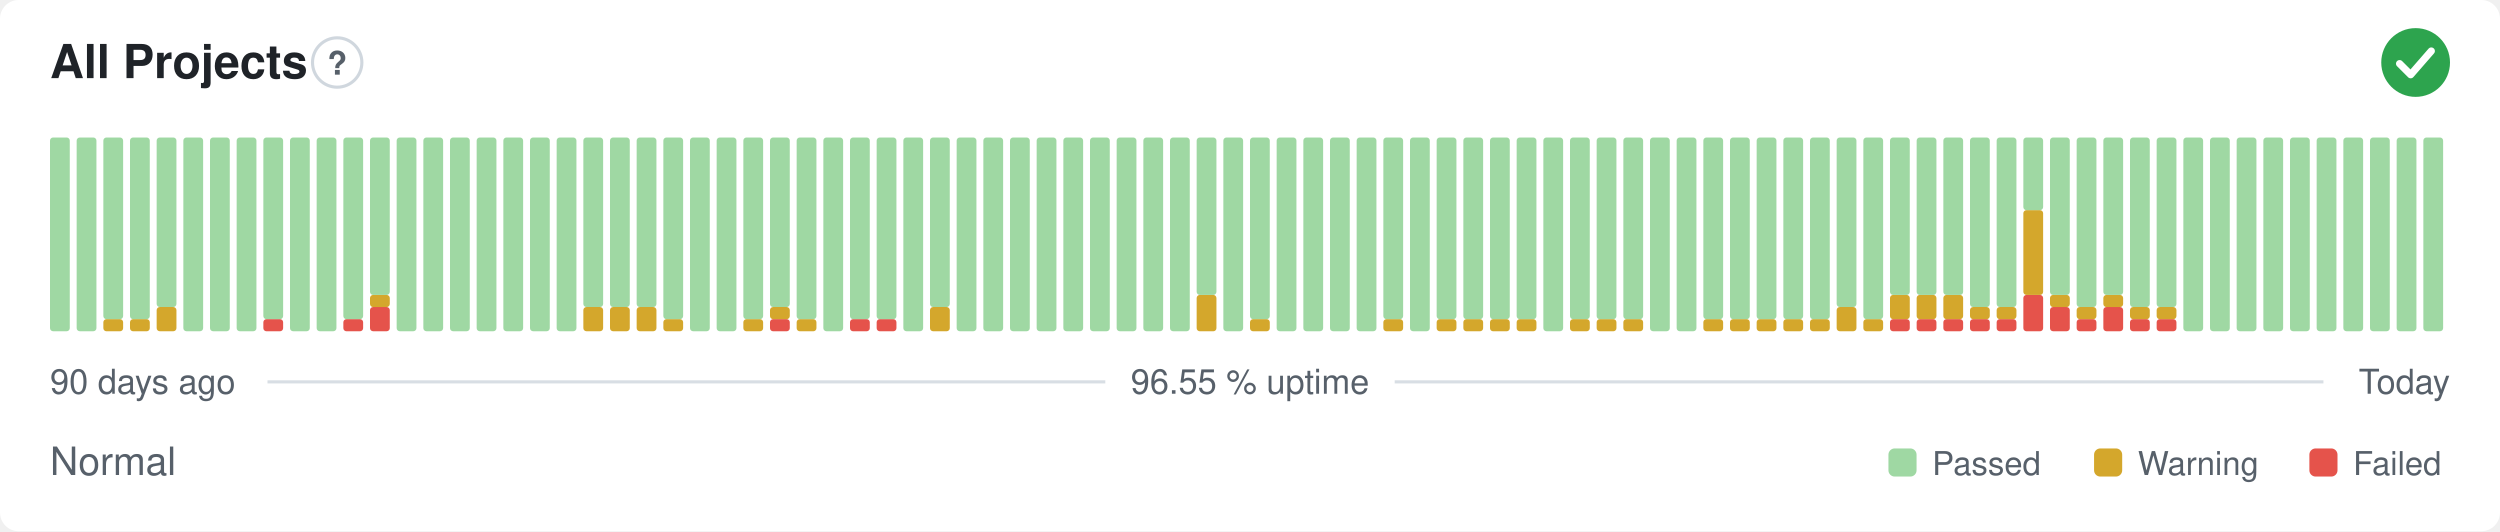
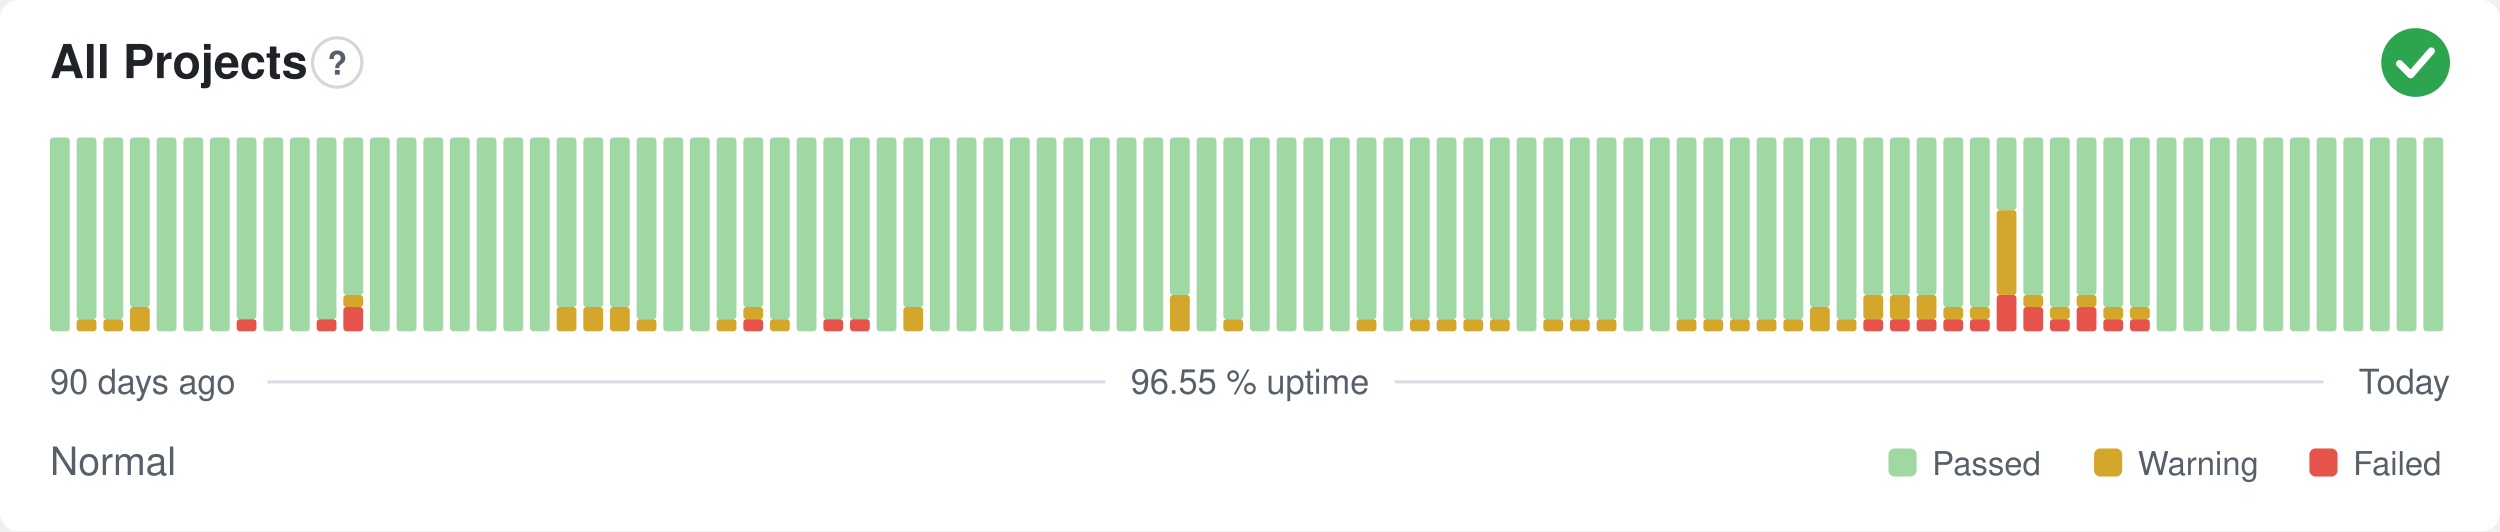
<svg xmlns="http://www.w3.org/2000/svg" width="800" height="170" viewBox="0 0 800 170" role="img" aria-label="All Projects: Normal, 96.55 % uptime over the last 90 days" font-family="-apple-system,BlinkMacSystemFont,'Segoe UI',Helvetica,Arial,sans-serif">
  <style>
    @media (prefers-color-scheme: dark) {
      .bg { fill: #0d1117 }
      .title { fill: #e6edf3 }
      .muted { fill: #8b949e }
      .hint { stroke: #30363d }
      .rule { stroke: #30363d }
      .nodata { fill: #21262d }
    }
  </style>
  <rect class="bg" width="800" height="170" rx="6" fill="#ffffff" />
  <text class="title" x="16" y="25" font-size="15" font-weight="600" fill="#1f2328">All Projects</text>
  <circle class="hint" cx="107.9" cy="20" r="7.9" fill="none" stroke="#d0d7de" stroke-width="1" />
  <text class="muted" x="107.9" y="23.9" text-anchor="middle" font-size="10.4" font-weight="700" fill="#57606a">?</text>
  <circle cx="773" cy="20" r="11" fill="#2da44e" />
  <path d="M767.87 20.37l3.54 3.54 6.60 -7.58" fill="none" stroke="#fff" stroke-width="2.31" stroke-linecap="round" stroke-linejoin="round" />
  <rect x="16.00" y="44.00" width="6.33" height="62.00" rx="1" fill="#9fd8a3" />
-   <rect x="24.53" y="44.00" width="6.33" height="62.00" rx="1" fill="#9fd8a3" />
+   <rect x="24.53" y="102.13" width="6.33" height="3.88" rx="1" fill="#d4a72c" />
+   <rect x="24.53" y="44.00" width="6.33" height="58.13" rx="1" fill="#9fd8a3" />
  <rect x="33.07" y="102.13" width="6.33" height="3.88" rx="1" fill="#d4a72c" />
  <rect x="33.07" y="44.00" width="6.33" height="58.13" rx="1" fill="#9fd8a3" />
-   <rect x="41.60" y="102.13" width="6.33" height="3.88" rx="1" fill="#d4a72c" />
-   <rect x="41.60" y="44.00" width="6.33" height="58.13" rx="1" fill="#9fd8a3" />
-   <rect x="50.13" y="98.25" width="6.33" height="7.75" rx="1" fill="#d4a72c" />
-   <rect x="50.13" y="44.00" width="6.33" height="54.25" rx="1" fill="#9fd8a3" />
+   <rect x="41.60" y="98.25" width="6.33" height="7.75" rx="1" fill="#d4a72c" />
+   <rect x="41.60" y="44.00" width="6.33" height="54.25" rx="1" fill="#9fd8a3" />
+   <rect x="50.13" y="44.00" width="6.33" height="62.00" rx="1" fill="#9fd8a3" />
  <rect x="58.67" y="44.00" width="6.33" height="62.00" rx="1" fill="#9fd8a3" />
  <rect x="67.20" y="44.00" width="6.33" height="62.00" rx="1" fill="#9fd8a3" />
-   <rect x="75.73" y="44.00" width="6.33" height="62.00" rx="1" fill="#9fd8a3" />
-   <rect x="84.27" y="102.13" width="6.33" height="3.88" rx="1" fill="#e5534b" />
-   <rect x="84.27" y="44.00" width="6.33" height="58.13" rx="1" fill="#9fd8a3" />
+   <rect x="75.73" y="102.13" width="6.33" height="3.88" rx="1" fill="#e5534b" />
+   <rect x="75.73" y="44.00" width="6.33" height="58.13" rx="1" fill="#9fd8a3" />
+   <rect x="84.27" y="44.00" width="6.33" height="62.00" rx="1" fill="#9fd8a3" />
  <rect x="92.80" y="44.00" width="6.33" height="62.00" rx="1" fill="#9fd8a3" />
-   <rect x="101.33" y="44.00" width="6.33" height="62.00" rx="1" fill="#9fd8a3" />
-   <rect x="109.87" y="102.13" width="6.33" height="3.88" rx="1" fill="#e5534b" />
-   <rect x="109.87" y="44.00" width="6.33" height="58.13" rx="1" fill="#9fd8a3" />
-   <rect x="118.40" y="98.25" width="6.33" height="7.75" rx="1" fill="#e5534b" />
-   <rect x="118.40" y="94.38" width="6.33" height="3.88" rx="1" fill="#d4a72c" />
-   <rect x="118.40" y="44.00" width="6.33" height="50.38" rx="1" fill="#9fd8a3" />
+   <rect x="101.33" y="102.13" width="6.33" height="3.88" rx="1" fill="#e5534b" />
+   <rect x="101.33" y="44.00" width="6.33" height="58.13" rx="1" fill="#9fd8a3" />
+   <rect x="109.87" y="98.25" width="6.33" height="7.75" rx="1" fill="#e5534b" />
+   <rect x="109.87" y="94.38" width="6.33" height="3.88" rx="1" fill="#d4a72c" />
+   <rect x="109.87" y="44.00" width="6.33" height="50.38" rx="1" fill="#9fd8a3" />
+   <rect x="118.40" y="44.00" width="6.33" height="62.00" rx="1" fill="#9fd8a3" />
  <rect x="126.93" y="44.00" width="6.33" height="62.00" rx="1" fill="#9fd8a3" />
  <rect x="135.47" y="44.00" width="6.33" height="62.00" rx="1" fill="#9fd8a3" />
  <rect x="144.00" y="44.00" width="6.33" height="62.00" rx="1" fill="#9fd8a3" />
  <rect x="152.53" y="44.00" width="6.33" height="62.00" rx="1" fill="#9fd8a3" />
  <rect x="161.07" y="44.00" width="6.33" height="62.00" rx="1" fill="#9fd8a3" />
  <rect x="169.60" y="44.00" width="6.33" height="62.00" rx="1" fill="#9fd8a3" />
-   <rect x="178.13" y="44.00" width="6.33" height="62.00" rx="1" fill="#9fd8a3" />
+   <rect x="178.13" y="98.25" width="6.33" height="7.75" rx="1" fill="#d4a72c" />
+   <rect x="178.13" y="44.00" width="6.33" height="54.25" rx="1" fill="#9fd8a3" />
  <rect x="186.67" y="98.25" width="6.33" height="7.75" rx="1" fill="#d4a72c" />
  <rect x="186.67" y="44.00" width="6.33" height="54.25" rx="1" fill="#9fd8a3" />
  <rect x="195.20" y="98.25" width="6.33" height="7.75" rx="1" fill="#d4a72c" />
  <rect x="195.20" y="44.00" width="6.33" height="54.25" rx="1" fill="#9fd8a3" />
-   <rect x="203.73" y="98.25" width="6.33" height="7.75" rx="1" fill="#d4a72c" />
-   <rect x="203.73" y="44.00" width="6.33" height="54.25" rx="1" fill="#9fd8a3" />
-   <rect x="212.27" y="102.13" width="6.33" height="3.88" rx="1" fill="#d4a72c" />
-   <rect x="212.27" y="44.00" width="6.33" height="58.13" rx="1" fill="#9fd8a3" />
+   <rect x="203.73" y="102.13" width="6.33" height="3.88" rx="1" fill="#d4a72c" />
+   <rect x="203.73" y="44.00" width="6.33" height="58.13" rx="1" fill="#9fd8a3" />
+   <rect x="212.27" y="44.00" width="6.33" height="62.00" rx="1" fill="#9fd8a3" />
  <rect x="220.80" y="44.00" width="6.33" height="62.00" rx="1" fill="#9fd8a3" />
-   <rect x="229.33" y="44.00" width="6.33" height="62.00" rx="1" fill="#9fd8a3" />
-   <rect x="237.87" y="102.13" width="6.33" height="3.88" rx="1" fill="#d4a72c" />
-   <rect x="237.87" y="44.00" width="6.33" height="58.13" rx="1" fill="#9fd8a3" />
-   <rect x="246.40" y="102.13" width="6.33" height="3.88" rx="1" fill="#e5534b" />
-   <rect x="246.40" y="98.25" width="6.33" height="3.88" rx="1" fill="#d4a72c" />
-   <rect x="246.40" y="44.00" width="6.33" height="54.25" rx="1" fill="#9fd8a3" />
-   <rect x="254.93" y="102.13" width="6.33" height="3.88" rx="1" fill="#d4a72c" />
-   <rect x="254.93" y="44.00" width="6.33" height="58.13" rx="1" fill="#9fd8a3" />
-   <rect x="263.47" y="44.00" width="6.33" height="62.00" rx="1" fill="#9fd8a3" />
+   <rect x="229.33" y="102.13" width="6.33" height="3.88" rx="1" fill="#d4a72c" />
+   <rect x="229.33" y="44.00" width="6.33" height="58.13" rx="1" fill="#9fd8a3" />
+   <rect x="237.87" y="102.13" width="6.33" height="3.88" rx="1" fill="#e5534b" />
+   <rect x="237.87" y="98.25" width="6.33" height="3.88" rx="1" fill="#d4a72c" />
+   <rect x="237.87" y="44.00" width="6.33" height="54.25" rx="1" fill="#9fd8a3" />
+   <rect x="246.40" y="102.13" width="6.33" height="3.88" rx="1" fill="#d4a72c" />
+   <rect x="246.40" y="44.00" width="6.33" height="58.13" rx="1" fill="#9fd8a3" />
+   <rect x="254.93" y="44.00" width="6.33" height="62.00" rx="1" fill="#9fd8a3" />
+   <rect x="263.47" y="102.13" width="6.33" height="3.88" rx="1" fill="#e5534b" />
+   <rect x="263.47" y="44.00" width="6.33" height="58.13" rx="1" fill="#9fd8a3" />
  <rect x="272.00" y="102.13" width="6.33" height="3.88" rx="1" fill="#e5534b" />
  <rect x="272.00" y="44.00" width="6.33" height="58.13" rx="1" fill="#9fd8a3" />
-   <rect x="280.53" y="102.13" width="6.33" height="3.88" rx="1" fill="#e5534b" />
-   <rect x="280.53" y="44.00" width="6.33" height="58.13" rx="1" fill="#9fd8a3" />
-   <rect x="289.07" y="44.00" width="6.33" height="62.00" rx="1" fill="#9fd8a3" />
-   <rect x="297.60" y="98.25" width="6.33" height="7.75" rx="1" fill="#d4a72c" />
-   <rect x="297.60" y="44.00" width="6.33" height="54.25" rx="1" fill="#9fd8a3" />
+   <rect x="280.53" y="44.00" width="6.33" height="62.00" rx="1" fill="#9fd8a3" />
+   <rect x="289.07" y="98.25" width="6.33" height="7.75" rx="1" fill="#d4a72c" />
+   <rect x="289.07" y="44.00" width="6.33" height="54.25" rx="1" fill="#9fd8a3" />
+   <rect x="297.60" y="44.00" width="6.33" height="62.00" rx="1" fill="#9fd8a3" />
  <rect x="306.13" y="44.00" width="6.33" height="62.00" rx="1" fill="#9fd8a3" />
  <rect x="314.67" y="44.00" width="6.33" height="62.00" rx="1" fill="#9fd8a3" />
  <rect x="323.20" y="44.00" width="6.33" height="62.00" rx="1" fill="#9fd8a3" />
  <rect x="331.73" y="44.00" width="6.33" height="62.00" rx="1" fill="#9fd8a3" />
  <rect x="340.27" y="44.00" width="6.33" height="62.00" rx="1" fill="#9fd8a3" />
  <rect x="348.80" y="44.00" width="6.33" height="62.00" rx="1" fill="#9fd8a3" />
  <rect x="357.33" y="44.00" width="6.33" height="62.00" rx="1" fill="#9fd8a3" />
  <rect x="365.87" y="44.00" width="6.33" height="62.00" rx="1" fill="#9fd8a3" />
-   <rect x="374.40" y="44.00" width="6.33" height="62.00" rx="1" fill="#9fd8a3" />
-   <rect x="382.93" y="94.38" width="6.33" height="11.63" rx="1" fill="#d4a72c" />
-   <rect x="382.93" y="44.00" width="6.33" height="50.38" rx="1" fill="#9fd8a3" />
-   <rect x="391.47" y="44.00" width="6.33" height="62.00" rx="1" fill="#9fd8a3" />
-   <rect x="400.00" y="102.13" width="6.33" height="3.88" rx="1" fill="#d4a72c" />
-   <rect x="400.00" y="44.00" width="6.33" height="58.13" rx="1" fill="#9fd8a3" />
+   <rect x="374.40" y="94.38" width="6.33" height="11.63" rx="1" fill="#d4a72c" />
+   <rect x="374.40" y="44.00" width="6.33" height="50.38" rx="1" fill="#9fd8a3" />
+   <rect x="382.93" y="44.00" width="6.33" height="62.00" rx="1" fill="#9fd8a3" />
+   <rect x="391.47" y="102.13" width="6.33" height="3.88" rx="1" fill="#d4a72c" />
+   <rect x="391.47" y="44.00" width="6.33" height="58.13" rx="1" fill="#9fd8a3" />
+   <rect x="400.00" y="44.00" width="6.33" height="62.00" rx="1" fill="#9fd8a3" />
  <rect x="408.53" y="44.00" width="6.33" height="62.00" rx="1" fill="#9fd8a3" />
  <rect x="417.07" y="44.00" width="6.33" height="62.00" rx="1" fill="#9fd8a3" />
  <rect x="425.60" y="44.00" width="6.33" height="62.00" rx="1" fill="#9fd8a3" />
-   <rect x="434.13" y="44.00" width="6.33" height="62.00" rx="1" fill="#9fd8a3" />
-   <rect x="442.67" y="102.13" width="6.33" height="3.88" rx="1" fill="#d4a72c" />
-   <rect x="442.67" y="44.00" width="6.33" height="58.13" rx="1" fill="#9fd8a3" />
-   <rect x="451.20" y="44.00" width="6.33" height="62.00" rx="1" fill="#9fd8a3" />
+   <rect x="434.13" y="102.13" width="6.33" height="3.88" rx="1" fill="#d4a72c" />
+   <rect x="434.13" y="44.00" width="6.33" height="58.13" rx="1" fill="#9fd8a3" />
+   <rect x="442.67" y="44.00" width="6.33" height="62.00" rx="1" fill="#9fd8a3" />
+   <rect x="451.20" y="102.13" width="6.33" height="3.88" rx="1" fill="#d4a72c" />
+   <rect x="451.20" y="44.00" width="6.33" height="58.13" rx="1" fill="#9fd8a3" />
  <rect x="459.73" y="102.13" width="6.33" height="3.88" rx="1" fill="#d4a72c" />
  <rect x="459.73" y="44.00" width="6.33" height="58.13" rx="1" fill="#9fd8a3" />
  <rect x="468.27" y="102.13" width="6.33" height="3.88" rx="1" fill="#d4a72c" />
  <rect x="468.27" y="44.00" width="6.33" height="58.13" rx="1" fill="#9fd8a3" />
  <rect x="476.80" y="102.13" width="6.33" height="3.88" rx="1" fill="#d4a72c" />
  <rect x="476.80" y="44.00" width="6.33" height="58.13" rx="1" fill="#9fd8a3" />
-   <rect x="485.33" y="102.13" width="6.33" height="3.88" rx="1" fill="#d4a72c" />
-   <rect x="485.33" y="44.00" width="6.33" height="58.13" rx="1" fill="#9fd8a3" />
-   <rect x="493.87" y="44.00" width="6.33" height="62.00" rx="1" fill="#9fd8a3" />
+   <rect x="485.33" y="44.00" width="6.33" height="62.00" rx="1" fill="#9fd8a3" />
+   <rect x="493.87" y="102.13" width="6.33" height="3.88" rx="1" fill="#d4a72c" />
+   <rect x="493.87" y="44.00" width="6.33" height="58.13" rx="1" fill="#9fd8a3" />
  <rect x="502.40" y="102.13" width="6.33" height="3.88" rx="1" fill="#d4a72c" />
  <rect x="502.40" y="44.00" width="6.33" height="58.13" rx="1" fill="#9fd8a3" />
  <rect x="510.93" y="102.13" width="6.33" height="3.88" rx="1" fill="#d4a72c" />
  <rect x="510.93" y="44.00" width="6.33" height="58.13" rx="1" fill="#9fd8a3" />
-   <rect x="519.47" y="102.13" width="6.33" height="3.88" rx="1" fill="#d4a72c" />
-   <rect x="519.47" y="44.00" width="6.33" height="58.13" rx="1" fill="#9fd8a3" />
+   <rect x="519.47" y="44.00" width="6.33" height="62.00" rx="1" fill="#9fd8a3" />
  <rect x="528.00" y="44.00" width="6.33" height="62.00" rx="1" fill="#9fd8a3" />
-   <rect x="536.53" y="44.00" width="6.33" height="62.00" rx="1" fill="#9fd8a3" />
+   <rect x="536.53" y="102.13" width="6.33" height="3.88" rx="1" fill="#d4a72c" />
+   <rect x="536.53" y="44.00" width="6.33" height="58.13" rx="1" fill="#9fd8a3" />
  <rect x="545.07" y="102.13" width="6.33" height="3.88" rx="1" fill="#d4a72c" />
  <rect x="545.07" y="44.00" width="6.33" height="58.13" rx="1" fill="#9fd8a3" />
  <rect x="553.60" y="102.13" width="6.33" height="3.88" rx="1" fill="#d4a72c" />
  <rect x="553.60" y="44.00" width="6.33" height="58.13" rx="1" fill="#9fd8a3" />
  <rect x="562.13" y="102.13" width="6.33" height="3.88" rx="1" fill="#d4a72c" />
  <rect x="562.13" y="44.00" width="6.33" height="58.13" rx="1" fill="#9fd8a3" />
  <rect x="570.67" y="102.13" width="6.33" height="3.88" rx="1" fill="#d4a72c" />
  <rect x="570.67" y="44.00" width="6.33" height="58.13" rx="1" fill="#9fd8a3" />
-   <rect x="579.20" y="102.13" width="6.33" height="3.88" rx="1" fill="#d4a72c" />
-   <rect x="579.20" y="44.00" width="6.33" height="58.13" rx="1" fill="#9fd8a3" />
-   <rect x="587.73" y="98.25" width="6.33" height="7.75" rx="1" fill="#d4a72c" />
-   <rect x="587.73" y="44.00" width="6.33" height="54.25" rx="1" fill="#9fd8a3" />
-   <rect x="596.27" y="102.13" width="6.33" height="3.88" rx="1" fill="#d4a72c" />
-   <rect x="596.27" y="44.00" width="6.33" height="58.13" rx="1" fill="#9fd8a3" />
+   <rect x="579.20" y="98.25" width="6.33" height="7.75" rx="1" fill="#d4a72c" />
+   <rect x="579.20" y="44.00" width="6.33" height="54.25" rx="1" fill="#9fd8a3" />
+   <rect x="587.73" y="102.13" width="6.33" height="3.88" rx="1" fill="#d4a72c" />
+   <rect x="587.73" y="44.00" width="6.33" height="58.13" rx="1" fill="#9fd8a3" />
+   <rect x="596.27" y="102.13" width="6.33" height="3.88" rx="1" fill="#e5534b" />
+   <rect x="596.27" y="94.38" width="6.33" height="7.75" rx="1" fill="#d4a72c" />
+   <rect x="596.27" y="44.00" width="6.33" height="50.38" rx="1" fill="#9fd8a3" />
  <rect x="604.80" y="102.13" width="6.33" height="3.88" rx="1" fill="#e5534b" />
  <rect x="604.80" y="94.38" width="6.33" height="7.75" rx="1" fill="#d4a72c" />
  <rect x="604.80" y="44.00" width="6.33" height="50.38" rx="1" fill="#9fd8a3" />
  <rect x="613.33" y="102.13" width="6.33" height="3.88" rx="1" fill="#e5534b" />
  <rect x="613.33" y="94.38" width="6.33" height="7.75" rx="1" fill="#d4a72c" />
  <rect x="613.33" y="44.00" width="6.33" height="50.38" rx="1" fill="#9fd8a3" />
  <rect x="621.87" y="102.13" width="6.33" height="3.88" rx="1" fill="#e5534b" />
-   <rect x="621.87" y="94.38" width="6.33" height="7.75" rx="1" fill="#d4a72c" />
-   <rect x="621.87" y="44.00" width="6.33" height="50.38" rx="1" fill="#9fd8a3" />
+   <rect x="621.87" y="98.25" width="6.33" height="3.88" rx="1" fill="#d4a72c" />
+   <rect x="621.87" y="44.00" width="6.33" height="54.25" rx="1" fill="#9fd8a3" />
  <rect x="630.40" y="102.13" width="6.33" height="3.88" rx="1" fill="#e5534b" />
  <rect x="630.40" y="98.25" width="6.33" height="3.88" rx="1" fill="#d4a72c" />
  <rect x="630.40" y="44.00" width="6.33" height="54.25" rx="1" fill="#9fd8a3" />
-   <rect x="638.93" y="102.13" width="6.33" height="3.88" rx="1" fill="#e5534b" />
-   <rect x="638.93" y="98.25" width="6.33" height="3.88" rx="1" fill="#d4a72c" />
-   <rect x="638.93" y="44.00" width="6.33" height="54.25" rx="1" fill="#9fd8a3" />
-   <rect x="647.47" y="94.38" width="6.33" height="11.63" rx="1" fill="#e5534b" />
-   <rect x="647.47" y="67.25" width="6.33" height="27.13" rx="1" fill="#d4a72c" />
-   <rect x="647.47" y="44.00" width="6.33" height="23.25" rx="1" fill="#9fd8a3" />
-   <rect x="656.00" y="98.25" width="6.33" height="7.75" rx="1" fill="#e5534b" />
-   <rect x="656.00" y="94.38" width="6.33" height="3.88" rx="1" fill="#d4a72c" />
-   <rect x="656.00" y="44.00" width="6.33" height="50.38" rx="1" fill="#9fd8a3" />
-   <rect x="664.53" y="102.13" width="6.33" height="3.88" rx="1" fill="#e5534b" />
-   <rect x="664.53" y="98.25" width="6.33" height="3.88" rx="1" fill="#d4a72c" />
-   <rect x="664.53" y="44.00" width="6.33" height="54.25" rx="1" fill="#9fd8a3" />
-   <rect x="673.07" y="98.25" width="6.33" height="7.75" rx="1" fill="#e5534b" />
-   <rect x="673.07" y="94.38" width="6.33" height="3.88" rx="1" fill="#d4a72c" />
-   <rect x="673.07" y="44.00" width="6.33" height="50.38" rx="1" fill="#9fd8a3" />
+   <rect x="638.93" y="94.38" width="6.33" height="11.63" rx="1" fill="#e5534b" />
+   <rect x="638.93" y="67.25" width="6.33" height="27.13" rx="1" fill="#d4a72c" />
+   <rect x="638.93" y="44.00" width="6.33" height="23.25" rx="1" fill="#9fd8a3" />
+   <rect x="647.47" y="98.25" width="6.33" height="7.75" rx="1" fill="#e5534b" />
+   <rect x="647.47" y="94.38" width="6.33" height="3.88" rx="1" fill="#d4a72c" />
+   <rect x="647.47" y="44.00" width="6.33" height="50.38" rx="1" fill="#9fd8a3" />
+   <rect x="656.00" y="102.13" width="6.33" height="3.88" rx="1" fill="#e5534b" />
+   <rect x="656.00" y="98.25" width="6.33" height="3.88" rx="1" fill="#d4a72c" />
+   <rect x="656.00" y="44.00" width="6.33" height="54.25" rx="1" fill="#9fd8a3" />
+   <rect x="664.53" y="98.25" width="6.33" height="7.75" rx="1" fill="#e5534b" />
+   <rect x="664.53" y="94.38" width="6.33" height="3.88" rx="1" fill="#d4a72c" />
+   <rect x="664.53" y="44.00" width="6.33" height="50.38" rx="1" fill="#9fd8a3" />
+   <rect x="673.07" y="102.13" width="6.33" height="3.88" rx="1" fill="#e5534b" />
+   <rect x="673.07" y="98.25" width="6.33" height="3.88" rx="1" fill="#d4a72c" />
+   <rect x="673.07" y="44.00" width="6.33" height="54.25" rx="1" fill="#9fd8a3" />
  <rect x="681.60" y="102.13" width="6.33" height="3.88" rx="1" fill="#e5534b" />
  <rect x="681.60" y="98.25" width="6.33" height="3.88" rx="1" fill="#d4a72c" />
  <rect x="681.60" y="44.00" width="6.33" height="54.25" rx="1" fill="#9fd8a3" />
-   <rect x="690.13" y="102.13" width="6.33" height="3.88" rx="1" fill="#e5534b" />
-   <rect x="690.13" y="98.25" width="6.33" height="3.88" rx="1" fill="#d4a72c" />
-   <rect x="690.13" y="44.00" width="6.33" height="54.25" rx="1" fill="#9fd8a3" />
+   <rect x="690.13" y="44.00" width="6.33" height="62.00" rx="1" fill="#9fd8a3" />
  <rect x="698.67" y="44.00" width="6.33" height="62.00" rx="1" fill="#9fd8a3" />
  <rect x="707.20" y="44.00" width="6.33" height="62.00" rx="1" fill="#9fd8a3" />
  <rect x="715.73" y="44.00" width="6.33" height="62.00" rx="1" fill="#9fd8a3" />
  <rect x="724.27" y="44.00" width="6.33" height="62.00" rx="1" fill="#9fd8a3" />
  <rect x="732.80" y="44.00" width="6.33" height="62.00" rx="1" fill="#9fd8a3" />
  <rect x="741.33" y="44.00" width="6.33" height="62.00" rx="1" fill="#9fd8a3" />
  <rect x="749.87" y="44.00" width="6.33" height="62.00" rx="1" fill="#9fd8a3" />
  <rect x="758.40" y="44.00" width="6.33" height="62.00" rx="1" fill="#9fd8a3" />
  <rect x="766.93" y="44.00" width="6.33" height="62.00" rx="1" fill="#9fd8a3" />
  <rect x="775.47" y="44.00" width="6.33" height="62.00" rx="1" fill="#9fd8a3" />
  <text class="muted" x="16" y="126" font-size="11" fill="#57606a">90 days ago</text>
  <text class="muted" x="400" y="126" text-anchor="middle" font-size="11" fill="#57606a">96.55 % uptime</text>
  <text class="muted" x="784" y="126" text-anchor="end" font-size="11" fill="#57606a">Today</text>
  <line class="rule" x1="85.6" y1="122.2" x2="353.7" y2="122.2" stroke="#d8dee4" stroke-width="1" />
  <line class="rule" x1="446.3" y1="122.2" x2="743.5" y2="122.2" stroke="#d8dee4" stroke-width="1" />
  <text class="muted" x="16" y="152" font-size="12.5" fill="#57606a">Normal</text>
  <rect x="604.3" y="143.5" width="9.0" height="9.0" rx="2" fill="#9fd8a3" />
  <text class="muted" x="618.3" y="152" font-size="10.5" fill="#57606a">Passed</text>
  <rect x="670.1" y="143.5" width="9.0" height="9.0" rx="2" fill="#d4a72c" />
  <text class="muted" x="684.1" y="152" font-size="10.5" fill="#57606a">Warning</text>
  <rect x="739.0" y="143.5" width="9.0" height="9.0" rx="2" fill="#e5534b" />
  <text class="muted" x="753.0" y="152" font-size="10.5" fill="#57606a">Failed</text>
</svg>
